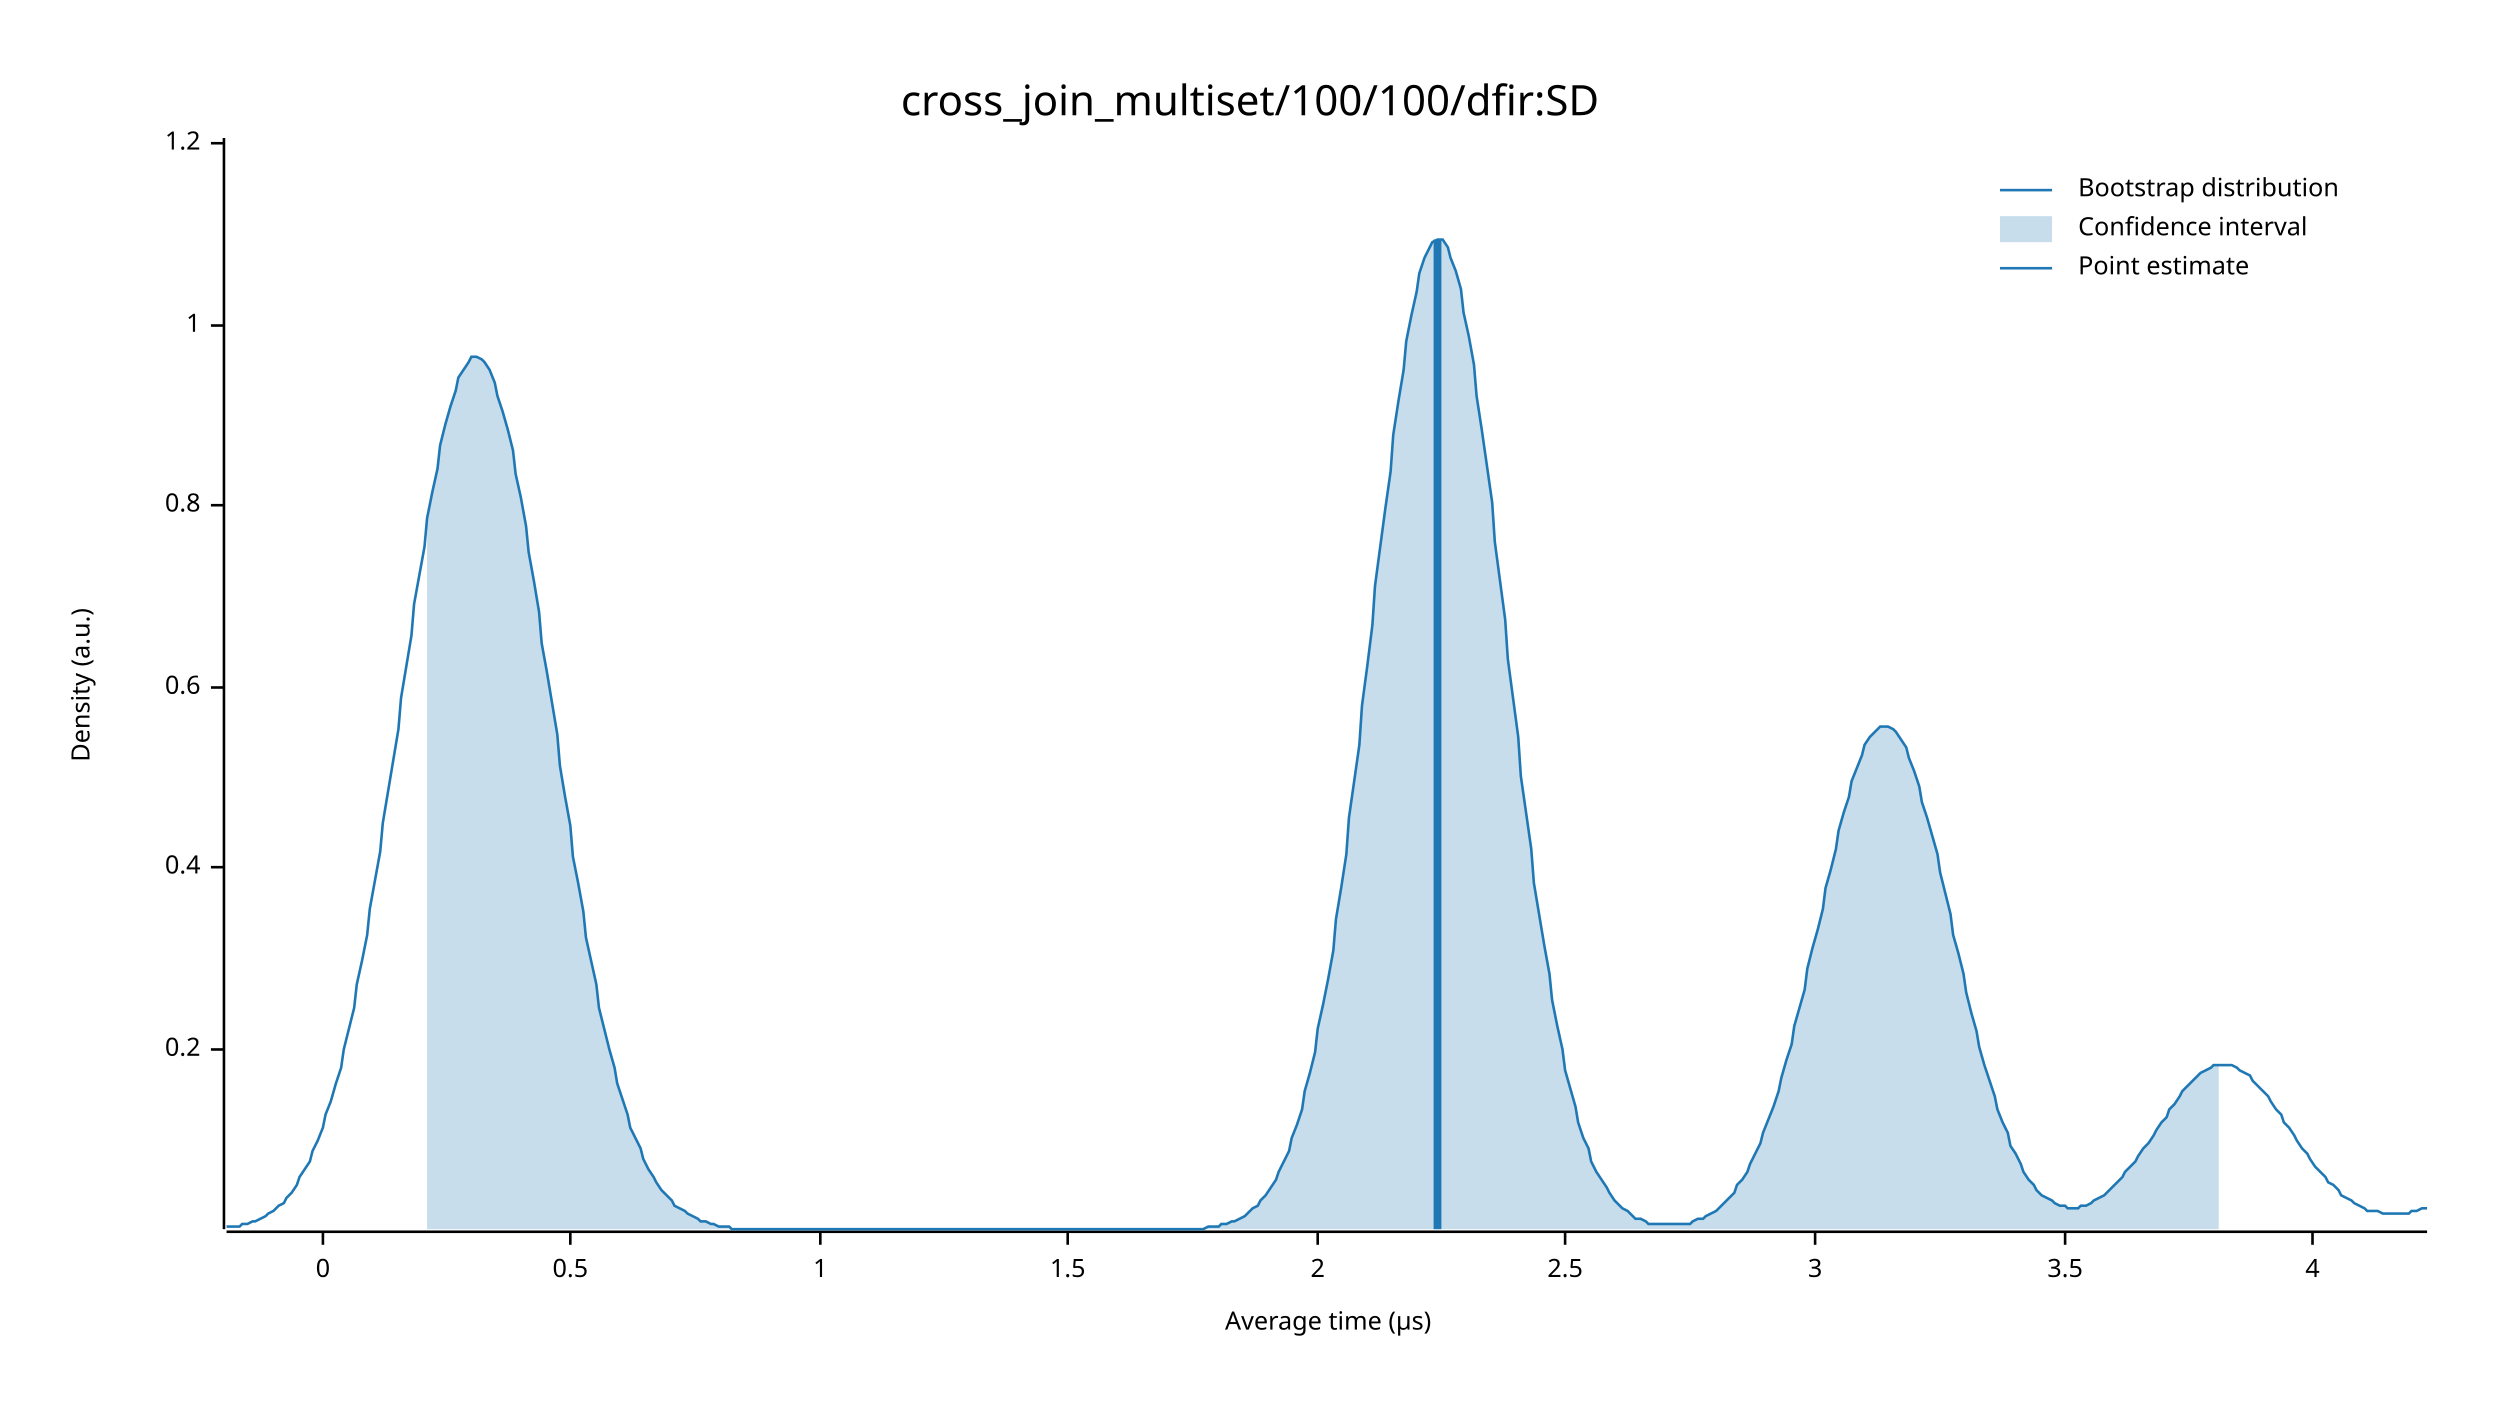
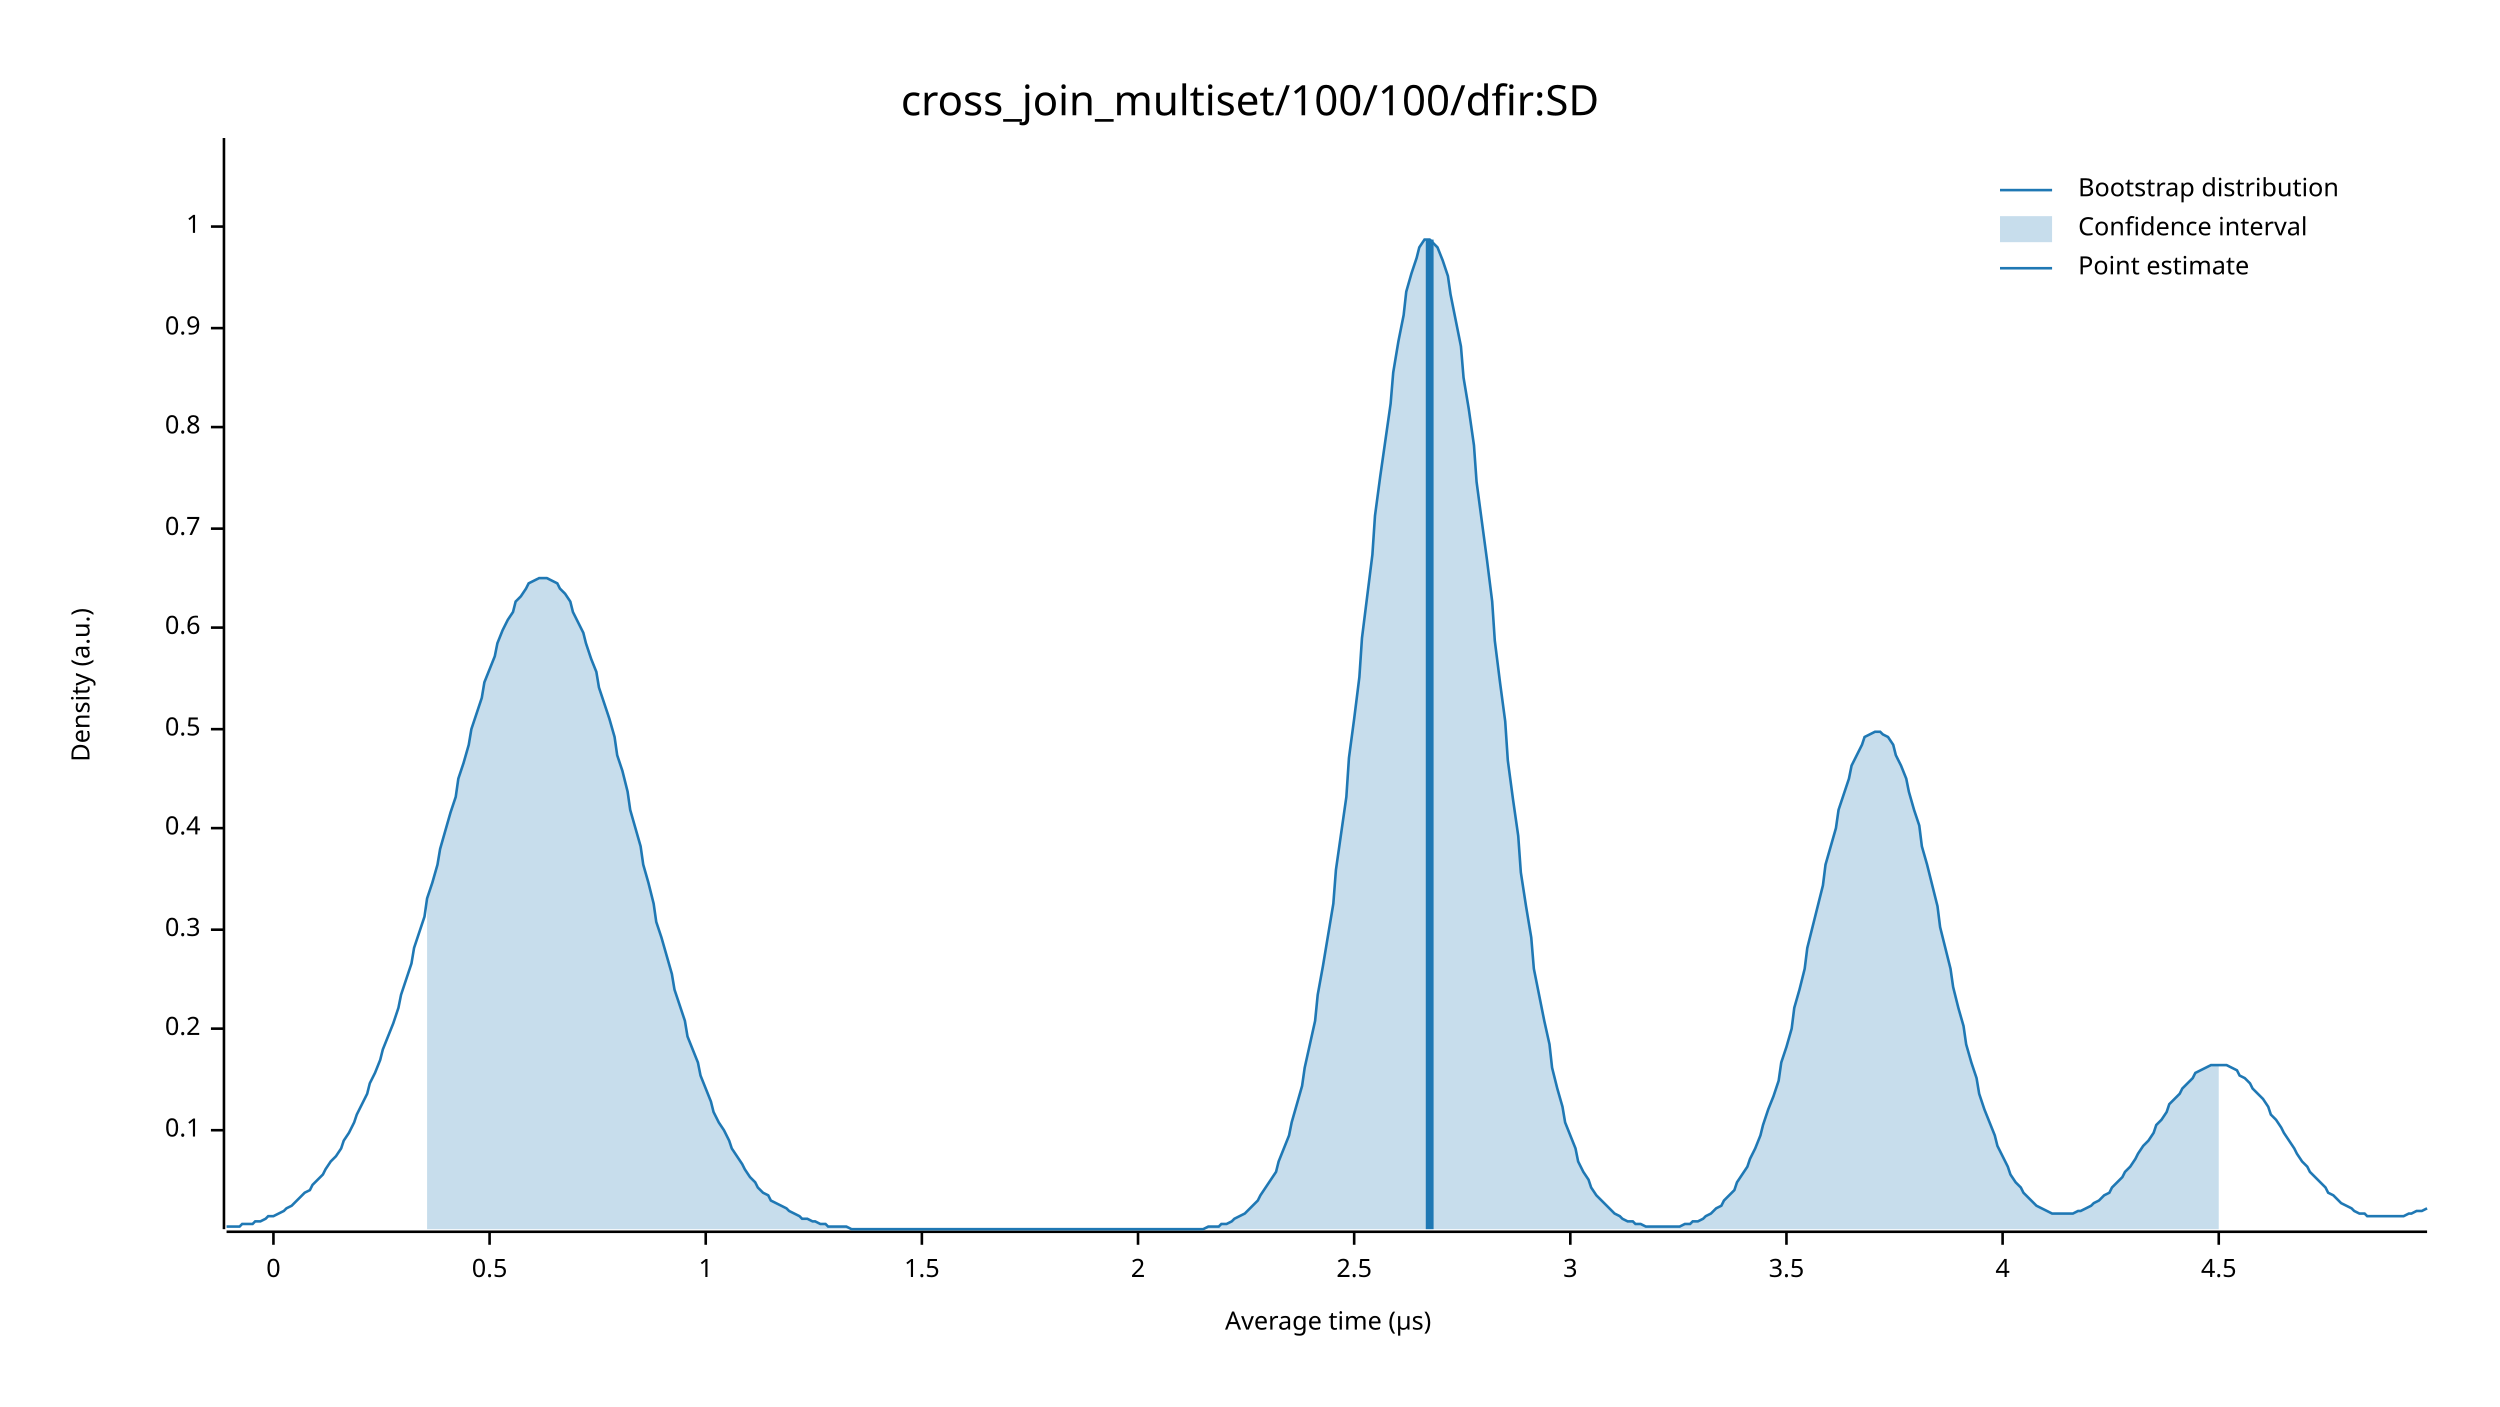
<svg xmlns="http://www.w3.org/2000/svg" width="960" height="540" viewBox="0 0 960 540">
  <text x="480" y="32" dy="0.76em" text-anchor="middle" font-family="sans-serif" font-size="16.129" opacity="1" fill="#000000">
cross_join_multiset/100/100/dfir:SD
</text>
  <text x="27" y="263" dy="0.76em" text-anchor="middle" font-family="sans-serif" font-size="9.677" opacity="1" fill="#000000" transform="rotate(270, 27, 263)">
Density (a.u.)
</text>
  <text x="510" y="513" dy="-0.5ex" text-anchor="middle" font-family="sans-serif" font-size="9.677" opacity="1" fill="#000000">
Average time (µs)
</text>
  <polyline fill="none" opacity="1" stroke="#000000" stroke-width="1" points="86,53 86,472 " />
-   <text x="77" y="403" dy="0.5ex" text-anchor="end" font-family="sans-serif" font-size="9.677" opacity="1" fill="#000000">
+   <text x="77" y="434" dy="0.5ex" text-anchor="end" font-family="sans-serif" font-size="9.677" opacity="1" fill="#000000">
+ 0.1
+ </text>
+   <polyline fill="none" opacity="1" stroke="#000000" stroke-width="1" points="81,434 86,434 " />
+   <text x="77" y="395" dy="0.5ex" text-anchor="end" font-family="sans-serif" font-size="9.677" opacity="1" fill="#000000">
0.2
</text>
-   <polyline fill="none" opacity="1" stroke="#000000" stroke-width="1" points="81,403 86,403 " />
-   <text x="77" y="333" dy="0.5ex" text-anchor="end" font-family="sans-serif" font-size="9.677" opacity="1" fill="#000000">
+   <polyline fill="none" opacity="1" stroke="#000000" stroke-width="1" points="81,395 86,395 " />
+   <text x="77" y="357" dy="0.5ex" text-anchor="end" font-family="sans-serif" font-size="9.677" opacity="1" fill="#000000">
+ 0.3
+ </text>
+   <polyline fill="none" opacity="1" stroke="#000000" stroke-width="1" points="81,357 86,357 " />
+   <text x="77" y="318" dy="0.5ex" text-anchor="end" font-family="sans-serif" font-size="9.677" opacity="1" fill="#000000">
0.4
</text>
-   <polyline fill="none" opacity="1" stroke="#000000" stroke-width="1" points="81,333 86,333 " />
-   <text x="77" y="264" dy="0.5ex" text-anchor="end" font-family="sans-serif" font-size="9.677" opacity="1" fill="#000000">
+   <polyline fill="none" opacity="1" stroke="#000000" stroke-width="1" points="81,318 86,318 " />
+   <text x="77" y="280" dy="0.5ex" text-anchor="end" font-family="sans-serif" font-size="9.677" opacity="1" fill="#000000">
+ 0.5
+ </text>
+   <polyline fill="none" opacity="1" stroke="#000000" stroke-width="1" points="81,280 86,280 " />
+   <text x="77" y="241" dy="0.5ex" text-anchor="end" font-family="sans-serif" font-size="9.677" opacity="1" fill="#000000">
0.6
</text>
-   <polyline fill="none" opacity="1" stroke="#000000" stroke-width="1" points="81,264 86,264 " />
-   <text x="77" y="194" dy="0.5ex" text-anchor="end" font-family="sans-serif" font-size="9.677" opacity="1" fill="#000000">
+   <polyline fill="none" opacity="1" stroke="#000000" stroke-width="1" points="81,241 86,241 " />
+   <text x="77" y="203" dy="0.5ex" text-anchor="end" font-family="sans-serif" font-size="9.677" opacity="1" fill="#000000">
+ 0.7
+ </text>
+   <polyline fill="none" opacity="1" stroke="#000000" stroke-width="1" points="81,203 86,203 " />
+   <text x="77" y="164" dy="0.5ex" text-anchor="end" font-family="sans-serif" font-size="9.677" opacity="1" fill="#000000">
0.8
</text>
-   <polyline fill="none" opacity="1" stroke="#000000" stroke-width="1" points="81,194 86,194 " />
-   <text x="77" y="125" dy="0.5ex" text-anchor="end" font-family="sans-serif" font-size="9.677" opacity="1" fill="#000000">
+   <polyline fill="none" opacity="1" stroke="#000000" stroke-width="1" points="81,164 86,164 " />
+   <text x="77" y="126" dy="0.5ex" text-anchor="end" font-family="sans-serif" font-size="9.677" opacity="1" fill="#000000">
+ 0.9
+ </text>
+   <polyline fill="none" opacity="1" stroke="#000000" stroke-width="1" points="81,126 86,126 " />
+   <text x="77" y="87" dy="0.5ex" text-anchor="end" font-family="sans-serif" font-size="9.677" opacity="1" fill="#000000">
1
</text>
-   <polyline fill="none" opacity="1" stroke="#000000" stroke-width="1" points="81,125 86,125 " />
-   <text x="77" y="55" dy="0.5ex" text-anchor="end" font-family="sans-serif" font-size="9.677" opacity="1" fill="#000000">
- 1.2
- </text>
-   <polyline fill="none" opacity="1" stroke="#000000" stroke-width="1" points="81,55 86,55 " />
+   <polyline fill="none" opacity="1" stroke="#000000" stroke-width="1" points="81,87 86,87 " />
  <polyline fill="none" opacity="1" stroke="#000000" stroke-width="1" points="87,473 932,473 " />
-   <text x="124" y="483" dy="0.76em" text-anchor="middle" font-family="sans-serif" font-size="9.677" opacity="1" fill="#000000">
+   <text x="105" y="483" dy="0.76em" text-anchor="middle" font-family="sans-serif" font-size="9.677" opacity="1" fill="#000000">
0
</text>
-   <polyline fill="none" opacity="1" stroke="#000000" stroke-width="1" points="124,473 124,478 " />
-   <text x="219" y="483" dy="0.76em" text-anchor="middle" font-family="sans-serif" font-size="9.677" opacity="1" fill="#000000">
+   <polyline fill="none" opacity="1" stroke="#000000" stroke-width="1" points="105,473 105,478 " />
+   <text x="188" y="483" dy="0.76em" text-anchor="middle" font-family="sans-serif" font-size="9.677" opacity="1" fill="#000000">
0.5
</text>
-   <polyline fill="none" opacity="1" stroke="#000000" stroke-width="1" points="219,473 219,478 " />
-   <text x="315" y="483" dy="0.76em" text-anchor="middle" font-family="sans-serif" font-size="9.677" opacity="1" fill="#000000">
+   <polyline fill="none" opacity="1" stroke="#000000" stroke-width="1" points="188,473 188,478 " />
+   <text x="271" y="483" dy="0.76em" text-anchor="middle" font-family="sans-serif" font-size="9.677" opacity="1" fill="#000000">
1
</text>
-   <polyline fill="none" opacity="1" stroke="#000000" stroke-width="1" points="315,473 315,478 " />
-   <text x="410" y="483" dy="0.76em" text-anchor="middle" font-family="sans-serif" font-size="9.677" opacity="1" fill="#000000">
+   <polyline fill="none" opacity="1" stroke="#000000" stroke-width="1" points="271,473 271,478 " />
+   <text x="354" y="483" dy="0.76em" text-anchor="middle" font-family="sans-serif" font-size="9.677" opacity="1" fill="#000000">
1.5
</text>
-   <polyline fill="none" opacity="1" stroke="#000000" stroke-width="1" points="410,473 410,478 " />
-   <text x="506" y="483" dy="0.76em" text-anchor="middle" font-family="sans-serif" font-size="9.677" opacity="1" fill="#000000">
+   <polyline fill="none" opacity="1" stroke="#000000" stroke-width="1" points="354,473 354,478 " />
+   <text x="437" y="483" dy="0.76em" text-anchor="middle" font-family="sans-serif" font-size="9.677" opacity="1" fill="#000000">
2
</text>
-   <polyline fill="none" opacity="1" stroke="#000000" stroke-width="1" points="506,473 506,478 " />
-   <text x="601" y="483" dy="0.76em" text-anchor="middle" font-family="sans-serif" font-size="9.677" opacity="1" fill="#000000">
+   <polyline fill="none" opacity="1" stroke="#000000" stroke-width="1" points="437,473 437,478 " />
+   <text x="520" y="483" dy="0.76em" text-anchor="middle" font-family="sans-serif" font-size="9.677" opacity="1" fill="#000000">
2.5
</text>
-   <polyline fill="none" opacity="1" stroke="#000000" stroke-width="1" points="601,473 601,478 " />
-   <text x="697" y="483" dy="0.76em" text-anchor="middle" font-family="sans-serif" font-size="9.677" opacity="1" fill="#000000">
+   <polyline fill="none" opacity="1" stroke="#000000" stroke-width="1" points="520,473 520,478 " />
+   <text x="603" y="483" dy="0.76em" text-anchor="middle" font-family="sans-serif" font-size="9.677" opacity="1" fill="#000000">
3
</text>
-   <polyline fill="none" opacity="1" stroke="#000000" stroke-width="1" points="697,473 697,478 " />
-   <text x="793" y="483" dy="0.76em" text-anchor="middle" font-family="sans-serif" font-size="9.677" opacity="1" fill="#000000">
+   <polyline fill="none" opacity="1" stroke="#000000" stroke-width="1" points="603,473 603,478 " />
+   <text x="686" y="483" dy="0.76em" text-anchor="middle" font-family="sans-serif" font-size="9.677" opacity="1" fill="#000000">
3.5
</text>
-   <polyline fill="none" opacity="1" stroke="#000000" stroke-width="1" points="793,473 793,478 " />
-   <text x="888" y="483" dy="0.76em" text-anchor="middle" font-family="sans-serif" font-size="9.677" opacity="1" fill="#000000">
+   <polyline fill="none" opacity="1" stroke="#000000" stroke-width="1" points="686,473 686,478 " />
+   <text x="769" y="483" dy="0.76em" text-anchor="middle" font-family="sans-serif" font-size="9.677" opacity="1" fill="#000000">
4
</text>
-   <polyline fill="none" opacity="1" stroke="#000000" stroke-width="1" points="888,473 888,478 " />
-   <polyline fill="none" opacity="1" stroke="#1F78B4" stroke-width="1" points="87,471 88,471 90,471 92,471 93,470 95,470 97,469 98,469 100,468 102,467 103,466 105,465 107,463 109,462 110,460 112,458 114,455 115,452 117,449 119,446 120,442 122,438 124,433 125,428 127,423 129,416 131,410 132,403 134,395 136,387 137,378 139,369 141,359 142,349 144,338 146,327 147,316 149,304 151,292 153,280 154,268 156,256 158,244 159,232 161,221 163,210 164,199 166,189 168,180 169,171 171,163 173,156 175,150 176,145 178,142 180,139 181,137 183,137 185,138 186,139 188,142 190,147 191,152 193,158 195,165 197,173 198,182 200,191 202,202 203,212 205,223 207,235 208,247 210,258 212,270 214,282 215,294 217,306 219,317 220,329 222,339 224,350 225,360 227,369 229,378 230,387 232,395 234,403 236,410 237,416 239,422 241,428 242,433 244,437 246,441 247,445 249,449 251,452 252,454 254,457 256,459 258,461 259,463 261,464 263,465 264,466 266,467 268,468 269,469 271,469 273,470 274,470 276,471 278,471 280,471 281,472 283,472 285,472 286,472 288,472 290,472 291,472 293,472 295,472 296,472 298,472 300,472 302,472 303,472 305,472 307,472 308,472 310,472 312,472 313,472 315,472 317,472 318,472 320,472 322,472 324,472 325,472 327,472 329,472 330,472 332,472 334,472 335,472 337,472 339,472 341,472 342,472 344,472 346,472 347,472 349,472 351,472 352,472 354,472 356,472 357,472 359,472 361,472 363,472 364,472 366,472 368,472 369,472 371,472 373,472 374,472 376,472 378,472 379,472 381,472 383,472 385,472 386,472 388,472 390,472 391,472 393,472 395,472 396,472 398,472 400,472 401,472 403,472 405,472 407,472 408,472 410,472 412,472 413,472 415,472 417,472 418,472 420,472 422,472 423,472 425,472 427,472 429,472 430,472 432,472 434,472 435,472 437,472 439,472 440,472 442,472 444,472 445,472 447,472 449,472 451,472 452,472 454,472 456,472 457,472 459,472 461,472 462,472 464,471 466,471 468,471 469,470 471,470 473,469 474,469 476,468 478,467 479,466 481,464 483,463 484,461 486,459 488,456 490,453 491,450 493,446 495,442 496,437 498,432 500,426 501,419 503,412 505,404 506,395 508,386 510,376 512,365 513,353 515,341 517,328 518,314 520,300 522,286 523,271 525,256 527,240 528,225 530,210 532,195 534,181 535,167 537,154 539,142 540,131 542,121 544,112 545,105 547,99 549,95 550,93 552,92 554,92 556,95 557,99 559,104 561,111 562,120 564,129 566,140 567,152 569,165 571,179 573,193 574,208 576,223 578,238 579,253 581,268 583,283 584,298 586,312 588,326 589,339 591,351 593,363 595,374 596,384 598,394 600,403 601,411 603,418 605,425 606,431 608,437 610,441 611,446 613,450 615,453 617,456 618,458 620,461 622,463 623,464 625,465 627,467 628,468 630,468 632,469 633,470 635,470 637,470 639,470 640,470 642,470 644,470 645,470 647,470 649,470 650,469 652,468 654,468 655,467 657,466 659,465 661,463 662,462 664,460 666,458 667,455 669,453 671,450 672,447 674,443 676,439 677,435 679,430 681,425 683,419 684,414 686,407 688,401 689,394 691,387 693,380 694,372 696,364 698,357 700,349 701,341 703,334 705,326 706,319 708,312 710,306 711,300 713,295 715,290 716,286 718,283 720,281 722,279 723,279 725,279 727,280 728,281 730,284 732,287 733,291 735,296 737,302 738,308 740,314 742,321 744,328 745,335 747,343 749,351 750,359 752,366 754,374 755,381 757,389 759,396 760,402 762,409 764,415 766,421 767,426 769,431 771,435 772,440 774,443 776,447 777,450 779,453 781,455 782,457 784,459 786,460 788,461 789,462 791,463 793,463 794,464 796,464 798,464 799,463 801,463 803,462 804,461 806,460 808,459 810,457 811,456 813,454 815,452 816,450 818,448 820,446 821,444 823,441 825,439 827,436 828,434 830,431 832,429 833,426 835,424 837,421 838,419 840,417 842,415 843,414 845,412 847,411 849,410 850,409 852,409 854,409 855,409 857,409 859,410 860,411 862,412 864,413 865,415 867,417 869,419 871,421 872,423 874,426 876,428 877,431 879,433 881,436 882,438 884,441 886,443 887,445 889,448 891,450 893,452 894,454 896,455 898,457 899,459 901,460 903,461 904,462 906,463 908,464 909,465 911,465 913,465 915,466 916,466 918,466 920,466 921,466 923,466 925,466 926,465 928,465 930,464 932,464 " />
-   <polygon opacity="0.25" fill="#1F78B4" points="164,199 166,189 168,180 169,171 171,163 173,156 175,150 176,145 178,142 180,139 181,137 183,137 185,138 186,139 188,142 190,147 191,152 193,158 195,165 197,173 198,182 200,191 202,202 203,212 205,223 207,235 208,247 210,258 212,270 214,282 215,294 217,306 219,317 220,329 222,339 224,350 225,360 227,369 229,378 230,387 232,395 234,403 236,410 237,416 239,422 241,428 242,433 244,437 246,441 247,445 249,449 251,452 252,454 254,457 256,459 258,461 259,463 261,464 263,465 264,466 266,467 268,468 269,469 271,469 273,470 274,470 276,471 278,471 280,471 281,472 283,472 285,472 286,472 288,472 290,472 291,472 293,472 295,472 296,472 298,472 300,472 302,472 303,472 305,472 307,472 308,472 310,472 312,472 313,472 315,472 317,472 318,472 320,472 322,472 324,472 325,472 327,472 329,472 330,472 332,472 334,472 335,472 337,472 339,472 341,472 342,472 344,472 346,472 347,472 349,472 351,472 352,472 354,472 356,472 357,472 359,472 361,472 363,472 364,472 366,472 368,472 369,472 371,472 373,472 374,472 376,472 378,472 379,472 381,472 383,472 385,472 386,472 388,472 390,472 391,472 393,472 395,472 396,472 398,472 400,472 401,472 403,472 405,472 407,472 408,472 410,472 412,472 413,472 415,472 417,472 418,472 420,472 422,472 423,472 425,472 427,472 429,472 430,472 432,472 434,472 435,472 437,472 439,472 440,472 442,472 444,472 445,472 447,472 449,472 451,472 452,472 454,472 456,472 457,472 459,472 461,472 462,472 464,471 466,471 468,471 469,470 471,470 473,469 474,469 476,468 478,467 479,466 481,464 483,463 484,461 486,459 488,456 490,453 491,450 493,446 495,442 496,437 498,432 500,426 501,419 503,412 505,404 506,395 508,386 510,376 512,365 513,353 515,341 517,328 518,314 520,300 522,286 523,271 525,256 527,240 528,225 530,210 532,195 534,181 535,167 537,154 539,142 540,131 542,121 544,112 545,105 547,99 549,95 550,93 552,92 554,92 556,95 557,99 559,104 561,111 562,120 564,129 566,140 567,152 569,165 571,179 573,193 574,208 576,223 578,238 579,253 581,268 583,283 584,298 586,312 588,326 589,339 591,351 593,363 595,374 596,384 598,394 600,403 601,411 603,418 605,425 606,431 608,437 610,441 611,446 613,450 615,453 617,456 618,458 620,461 622,463 623,464 625,465 627,467 628,468 630,468 632,469 633,470 635,470 637,470 639,470 640,470 642,470 644,470 645,470 647,470 649,470 650,469 652,468 654,468 655,467 657,466 659,465 661,463 662,462 664,460 666,458 667,455 669,453 671,450 672,447 674,443 676,439 677,435 679,430 681,425 683,419 684,414 686,407 688,401 689,394 691,387 693,380 694,372 696,364 698,357 700,349 701,341 703,334 705,326 706,319 708,312 710,306 711,300 713,295 715,290 716,286 718,283 720,281 722,279 723,279 725,279 727,280 728,281 730,284 732,287 733,291 735,296 737,302 738,308 740,314 742,321 744,328 745,335 747,343 749,351 750,359 752,366 754,374 755,381 757,389 759,396 760,402 762,409 764,415 766,421 767,426 769,431 771,435 772,440 774,443 776,447 777,450 779,453 781,455 782,457 784,459 786,460 788,461 789,462 791,463 793,463 794,464 796,464 798,464 799,463 801,463 803,462 804,461 806,460 808,459 810,457 811,456 813,454 815,452 816,450 818,448 820,446 821,444 823,441 825,439 827,436 828,434 830,431 832,429 833,426 835,424 837,421 838,419 840,417 842,415 843,414 845,412 847,411 849,410 850,409 852,409 852,472 164,472 " />
-   <polyline fill="none" opacity="1" stroke="#1F78B4" stroke-width="3" points="552,472 552,92 " />
+   <polyline fill="none" opacity="1" stroke="#000000" stroke-width="1" points="769,473 769,478 " />
+   <text x="852" y="483" dy="0.76em" text-anchor="middle" font-family="sans-serif" font-size="9.677" opacity="1" fill="#000000">
+ 4.5
+ </text>
+   <polyline fill="none" opacity="1" stroke="#000000" stroke-width="1" points="852,473 852,478 " />
+   <polyline fill="none" opacity="1" stroke="#1F78B4" stroke-width="1" points="87,471 88,471 90,471 92,471 93,470 95,470 97,470 98,469 100,469 102,468 103,467 105,467 107,466 109,465 110,464 112,463 114,461 115,460 117,458 119,457 120,455 122,453 124,451 125,449 127,446 129,444 131,441 132,438 134,435 136,431 137,428 139,424 141,420 142,416 144,412 146,407 147,403 149,398 151,393 153,387 154,382 156,376 158,370 159,364 161,358 163,352 164,345 166,339 168,332 169,326 171,319 173,312 175,306 176,299 178,293 180,286 181,280 183,274 185,268 186,262 188,257 190,252 191,247 193,242 195,238 197,235 198,231 200,229 202,226 203,224 205,223 207,222 208,222 210,222 212,223 214,224 215,226 217,228 219,231 220,235 222,239 224,243 225,247 227,253 229,258 230,264 232,270 234,276 236,283 237,290 239,296 241,304 242,311 244,318 246,325 247,332 249,339 251,347 252,354 254,360 256,367 258,374 259,380 261,386 263,392 264,398 266,403 268,408 269,413 271,418 273,423 274,427 276,431 278,434 280,438 281,441 283,444 285,447 286,449 288,452 290,454 291,456 293,458 295,459 296,461 298,462 300,463 302,464 303,465 305,466 307,467 308,468 310,468 312,469 313,469 315,470 317,470 318,471 320,471 322,471 324,471 325,471 327,472 329,472 330,472 332,472 334,472 335,472 337,472 339,472 341,472 342,472 344,472 346,472 347,472 349,472 351,472 352,472 354,472 356,472 357,472 359,472 361,472 363,472 364,472 366,472 368,472 369,472 371,472 373,472 374,472 376,472 378,472 379,472 381,472 383,472 385,472 386,472 388,472 390,472 391,472 393,472 395,472 396,472 398,472 400,472 401,472 403,472 405,472 407,472 408,472 410,472 412,472 413,472 415,472 417,472 418,472 420,472 422,472 423,472 425,472 427,472 429,472 430,472 432,472 434,472 435,472 437,472 439,472 440,472 442,472 444,472 445,472 447,472 449,472 451,472 452,472 454,472 456,472 457,472 459,472 461,472 462,472 464,471 466,471 468,471 469,470 471,470 473,469 474,468 476,467 478,466 479,465 481,463 483,461 484,459 486,456 488,453 490,450 491,446 493,441 495,436 496,431 498,424 500,417 501,410 503,401 505,392 506,382 508,371 510,359 512,347 513,334 515,320 517,306 518,291 520,276 522,260 523,245 525,229 527,213 528,198 530,183 532,169 534,155 535,143 537,131 539,121 540,112 542,105 544,99 545,95 547,92 549,92 550,93 552,95 554,100 556,106 557,113 559,123 561,133 562,145 564,157 566,171 567,185 569,200 571,215 573,231 574,246 576,262 578,277 579,292 581,307 583,321 584,335 586,348 588,360 589,372 591,382 593,392 595,401 596,410 598,418 600,425 601,431 603,436 605,441 606,446 608,450 610,453 611,456 613,459 615,461 617,463 618,464 620,466 622,467 623,468 625,469 627,469 628,470 630,470 632,471 633,471 635,471 637,471 639,471 640,471 642,471 644,471 645,471 647,470 649,470 650,469 652,469 654,468 655,467 657,466 659,464 661,463 662,461 664,459 666,457 667,454 669,451 671,448 672,445 674,441 676,436 677,432 679,426 681,421 683,415 684,408 686,402 688,395 689,387 691,380 693,372 694,364 696,356 698,348 700,340 701,332 703,325 705,318 706,311 708,305 710,299 711,294 713,290 715,286 716,283 718,282 720,281 722,281 723,282 725,283 727,286 728,290 730,294 732,299 733,304 735,311 737,317 738,325 740,332 742,340 744,348 745,356 747,364 749,372 750,379 752,387 754,394 755,401 757,408 759,414 760,420 762,426 764,431 766,436 767,440 769,444 771,448 772,451 774,454 776,456 777,458 779,460 781,462 782,463 784,464 786,465 788,466 789,466 791,466 793,466 794,466 796,466 798,465 799,465 801,464 803,463 804,462 806,461 808,459 810,458 811,456 813,454 815,452 816,450 818,448 820,445 821,443 823,440 825,438 827,435 828,432 830,430 832,427 833,424 835,422 837,420 838,418 840,416 842,414 843,412 845,411 847,410 849,409 850,409 852,409 854,409 855,409 857,410 859,411 860,413 862,414 864,416 865,418 867,420 869,422 871,425 872,428 874,430 876,433 877,435 879,438 881,441 882,443 884,446 886,448 887,450 889,452 891,454 893,456 894,458 896,459 898,461 899,462 901,463 903,464 904,465 906,466 908,466 909,467 911,467 913,467 915,467 916,467 918,467 920,467 921,467 923,467 925,466 926,466 928,465 930,465 932,464 " />
+   <polygon opacity="0.25" fill="#1F78B4" points="164,345 166,339 168,332 169,326 171,319 173,312 175,306 176,299 178,293 180,286 181,280 183,274 185,268 186,262 188,257 190,252 191,247 193,242 195,238 197,235 198,231 200,229 202,226 203,224 205,223 207,222 208,222 210,222 212,223 214,224 215,226 217,228 219,231 220,235 222,239 224,243 225,247 227,253 229,258 230,264 232,270 234,276 236,283 237,290 239,296 241,304 242,311 244,318 246,325 247,332 249,339 251,347 252,354 254,360 256,367 258,374 259,380 261,386 263,392 264,398 266,403 268,408 269,413 271,418 273,423 274,427 276,431 278,434 280,438 281,441 283,444 285,447 286,449 288,452 290,454 291,456 293,458 295,459 296,461 298,462 300,463 302,464 303,465 305,466 307,467 308,468 310,468 312,469 313,469 315,470 317,470 318,471 320,471 322,471 324,471 325,471 327,472 329,472 330,472 332,472 334,472 335,472 337,472 339,472 341,472 342,472 344,472 346,472 347,472 349,472 351,472 352,472 354,472 356,472 357,472 359,472 361,472 363,472 364,472 366,472 368,472 369,472 371,472 373,472 374,472 376,472 378,472 379,472 381,472 383,472 385,472 386,472 388,472 390,472 391,472 393,472 395,472 396,472 398,472 400,472 401,472 403,472 405,472 407,472 408,472 410,472 412,472 413,472 415,472 417,472 418,472 420,472 422,472 423,472 425,472 427,472 429,472 430,472 432,472 434,472 435,472 437,472 439,472 440,472 442,472 444,472 445,472 447,472 449,472 451,472 452,472 454,472 456,472 457,472 459,472 461,472 462,472 464,471 466,471 468,471 469,470 471,470 473,469 474,468 476,467 478,466 479,465 481,463 483,461 484,459 486,456 488,453 490,450 491,446 493,441 495,436 496,431 498,424 500,417 501,410 503,401 505,392 506,382 508,371 510,359 512,347 513,334 515,320 517,306 518,291 520,276 522,260 523,245 525,229 527,213 528,198 530,183 532,169 534,155 535,143 537,131 539,121 540,112 542,105 544,99 545,95 547,92 549,92 550,93 552,95 554,100 556,106 557,113 559,123 561,133 562,145 564,157 566,171 567,185 569,200 571,215 573,231 574,246 576,262 578,277 579,292 581,307 583,321 584,335 586,348 588,360 589,372 591,382 593,392 595,401 596,410 598,418 600,425 601,431 603,436 605,441 606,446 608,450 610,453 611,456 613,459 615,461 617,463 618,464 620,466 622,467 623,468 625,469 627,469 628,470 630,470 632,471 633,471 635,471 637,471 639,471 640,471 642,471 644,471 645,471 647,470 649,470 650,469 652,469 654,468 655,467 657,466 659,464 661,463 662,461 664,459 666,457 667,454 669,451 671,448 672,445 674,441 676,436 677,432 679,426 681,421 683,415 684,408 686,402 688,395 689,387 691,380 693,372 694,364 696,356 698,348 700,340 701,332 703,325 705,318 706,311 708,305 710,299 711,294 713,290 715,286 716,283 718,282 720,281 722,281 723,282 725,283 727,286 728,290 730,294 732,299 733,304 735,311 737,317 738,325 740,332 742,340 744,348 745,356 747,364 749,372 750,379 752,387 754,394 755,401 757,408 759,414 760,420 762,426 764,431 766,436 767,440 769,444 771,448 772,451 774,454 776,456 777,458 779,460 781,462 782,463 784,464 786,465 788,466 789,466 791,466 793,466 794,466 796,466 798,465 799,465 801,464 803,463 804,462 806,461 808,459 810,458 811,456 813,454 815,452 816,450 818,448 820,445 821,443 823,440 825,438 827,435 828,432 830,430 832,427 833,424 835,422 837,420 838,418 840,416 842,414 843,412 845,411 847,410 849,409 850,409 852,409 852,472 164,472 " />
+   <polyline fill="none" opacity="1" stroke="#1F78B4" stroke-width="3" points="549,472 549,92 " />
  <text x="798" y="68" dy="0.76em" text-anchor="start" font-family="sans-serif" font-size="9.677" opacity="1" fill="#000000">
Bootstrap distribution
</text>
  <text x="798" y="83" dy="0.76em" text-anchor="start" font-family="sans-serif" font-size="9.677" opacity="1" fill="#000000">
Confidence interval
</text>
  <text x="798" y="98" dy="0.76em" text-anchor="start" font-family="sans-serif" font-size="9.677" opacity="1" fill="#000000">
Point estimate
</text>
  <polyline fill="none" opacity="1" stroke="#1F78B4" stroke-width="1" points="768,73 788,73 " />
  <rect x="768" y="83" width="20" height="10" opacity="0.25" fill="#1F78B4" stroke="none" />
  <polyline fill="none" opacity="1" stroke="#1F78B4" stroke-width="1" points="768,103 788,103 " />
</svg>
